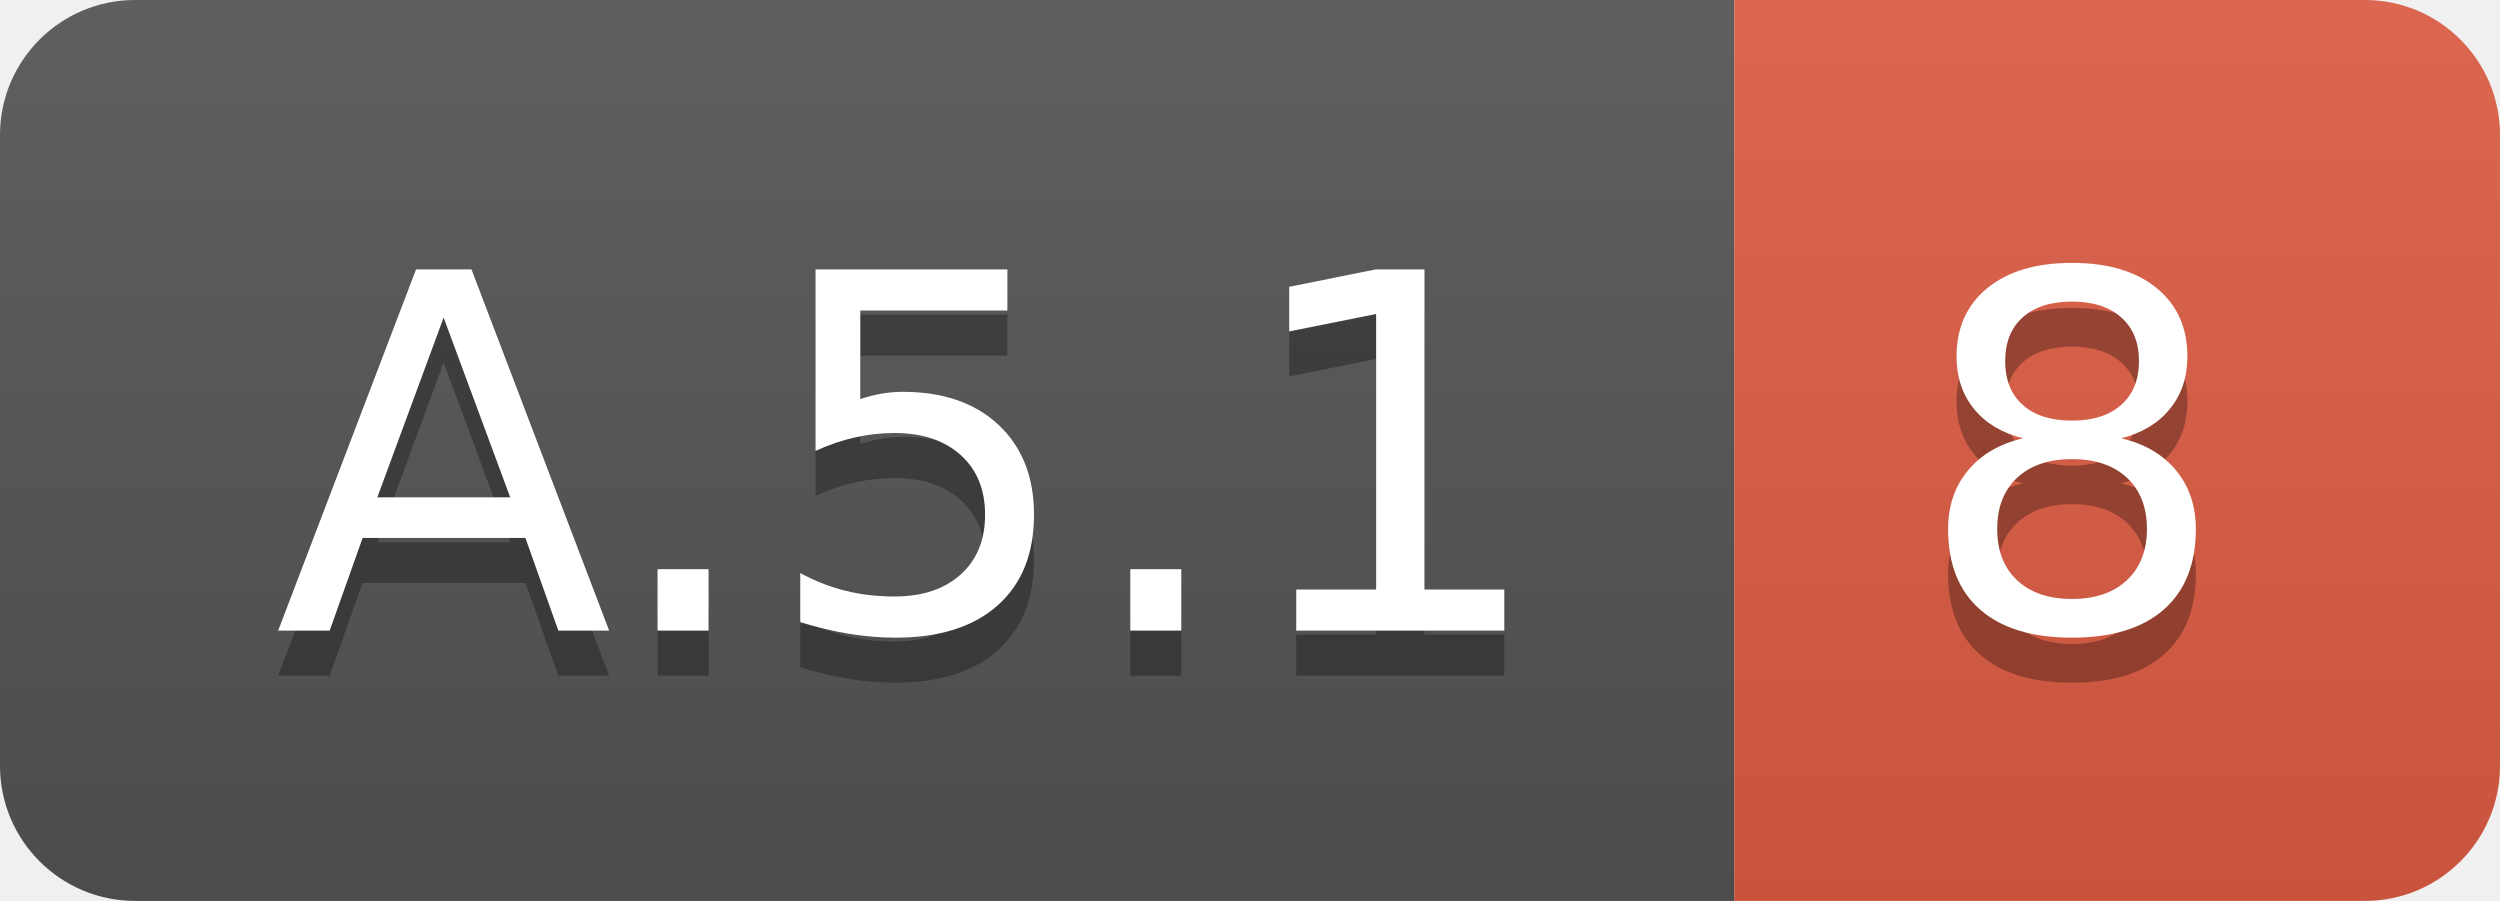
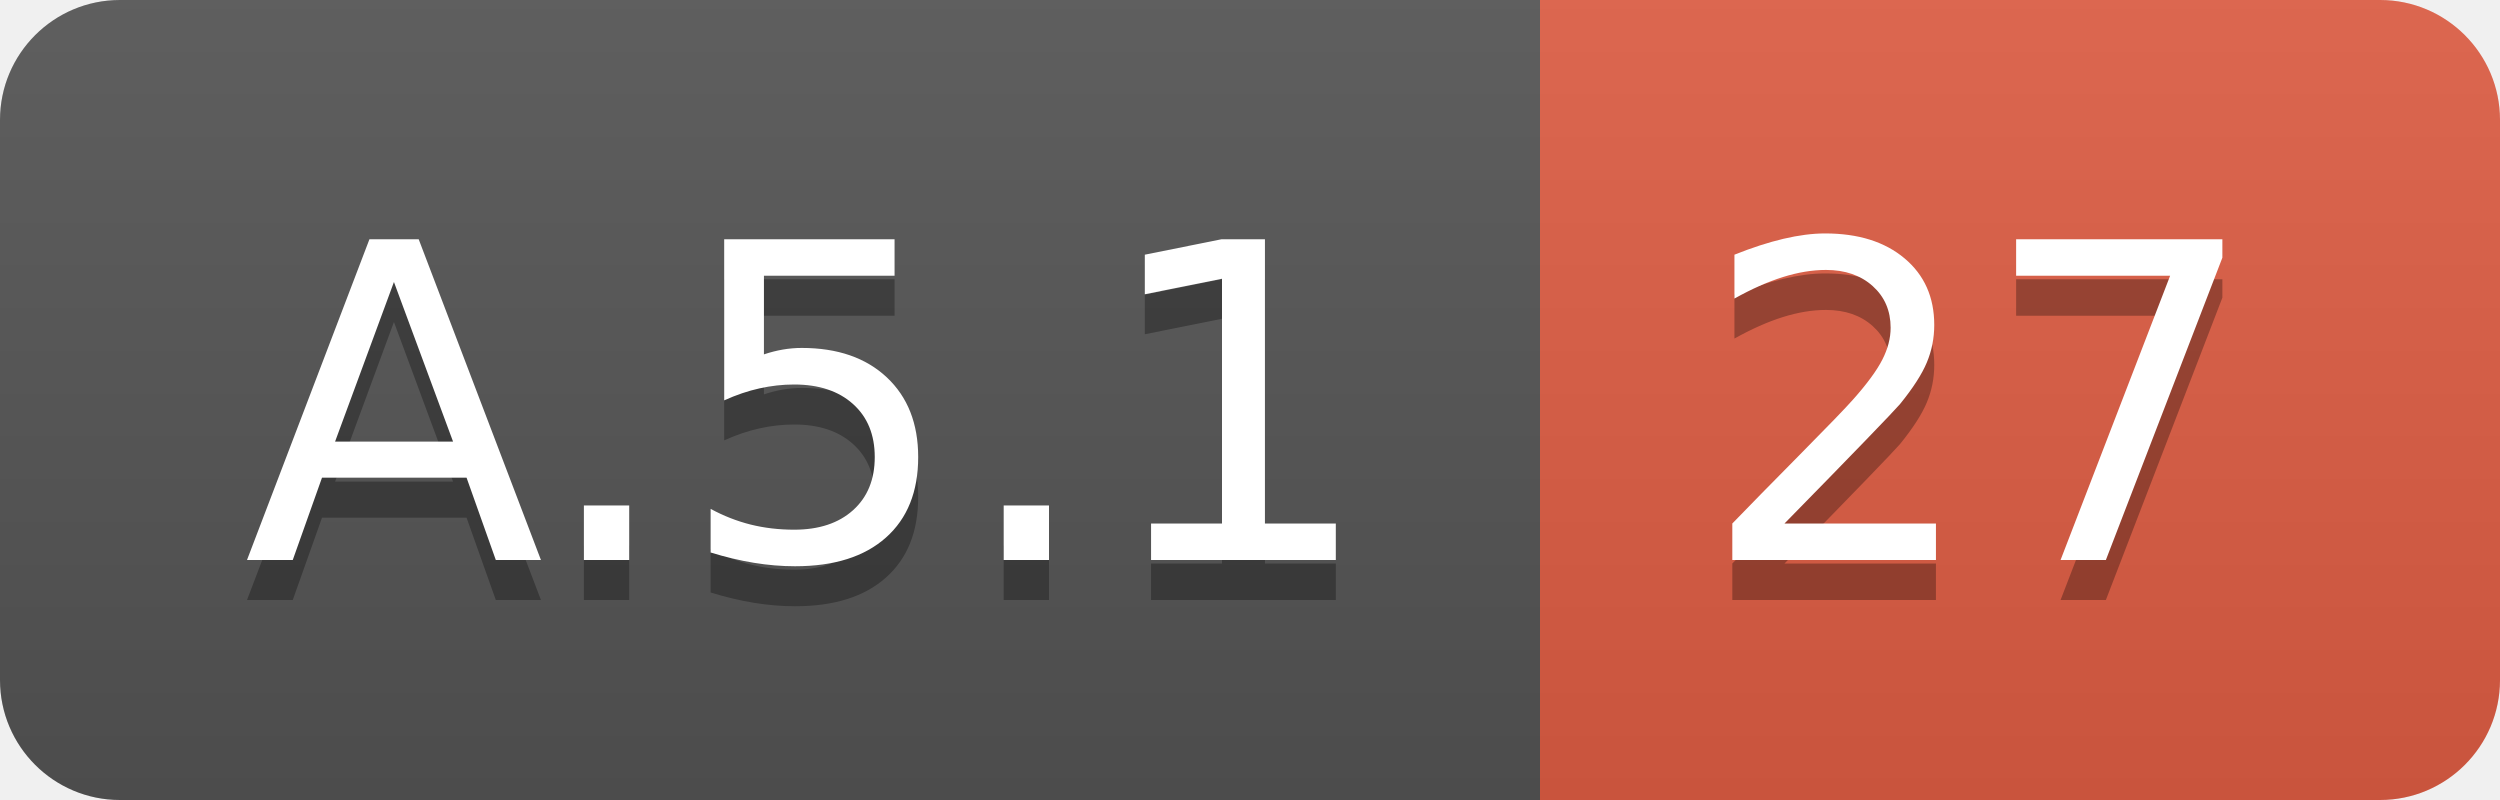
- <svg xmlns="http://www.w3.org/2000/svg" width="55.5" height="20">
+ <svg xmlns="http://www.w3.org/2000/svg" width="62.5" height="20">
  <linearGradient id="smooth" x2="0" y2="100%">
    <stop offset="0" stop-color="#bbb" stop-opacity=".1" />
    <stop offset="1" stop-opacity=".1" />
  </linearGradient>
  <clipPath id="round">
-     <rect width="55.5" height="20" rx="3" fill="#fff" />
+     <rect width="62.5" height="20" rx="3" fill="#fff" />
  </clipPath>
  <g clip-path="url(#round)">
    <rect width="38.5" height="20" fill="#555" />
-     <rect x="38.5" width="17.0" height="20" fill="#e05d44" />
-     <rect width="55.5" height="20" fill="url(#smooth)" />
+     <rect x="38.5" width="24.0" height="20" fill="#e05d44" />
+     <rect width="62.5" height="20" fill="url(#smooth)" />
  </g>
  <g fill="#fff" text-anchor="middle" font-family="DejaVu Sans,Verdana,Geneva,sans-serif" font-size="110">
    <text x="202.5" y="150" fill="#010101" fill-opacity=".3" transform="scale(0.1)" textLength="285.0" lengthAdjust="spacing">A.5.1</text>
    <text x="202.5" y="140" transform="scale(0.1)" textLength="285.0" lengthAdjust="spacing">A.5.1</text>
-     <text x="460.0" y="150" fill="#010101" fill-opacity=".3" transform="scale(0.1)" textLength="70.0" lengthAdjust="spacing">8</text>
-     <text x="460.0" y="140" transform="scale(0.1)" textLength="70.0" lengthAdjust="spacing">8</text>
+     <text x="495.0" y="150" fill="#010101" fill-opacity=".3" transform="scale(0.1)" textLength="140.0" lengthAdjust="spacing">27</text>
+     <text x="495.0" y="140" transform="scale(0.1)" textLength="140.0" lengthAdjust="spacing">27</text>
  </g>
</svg>
